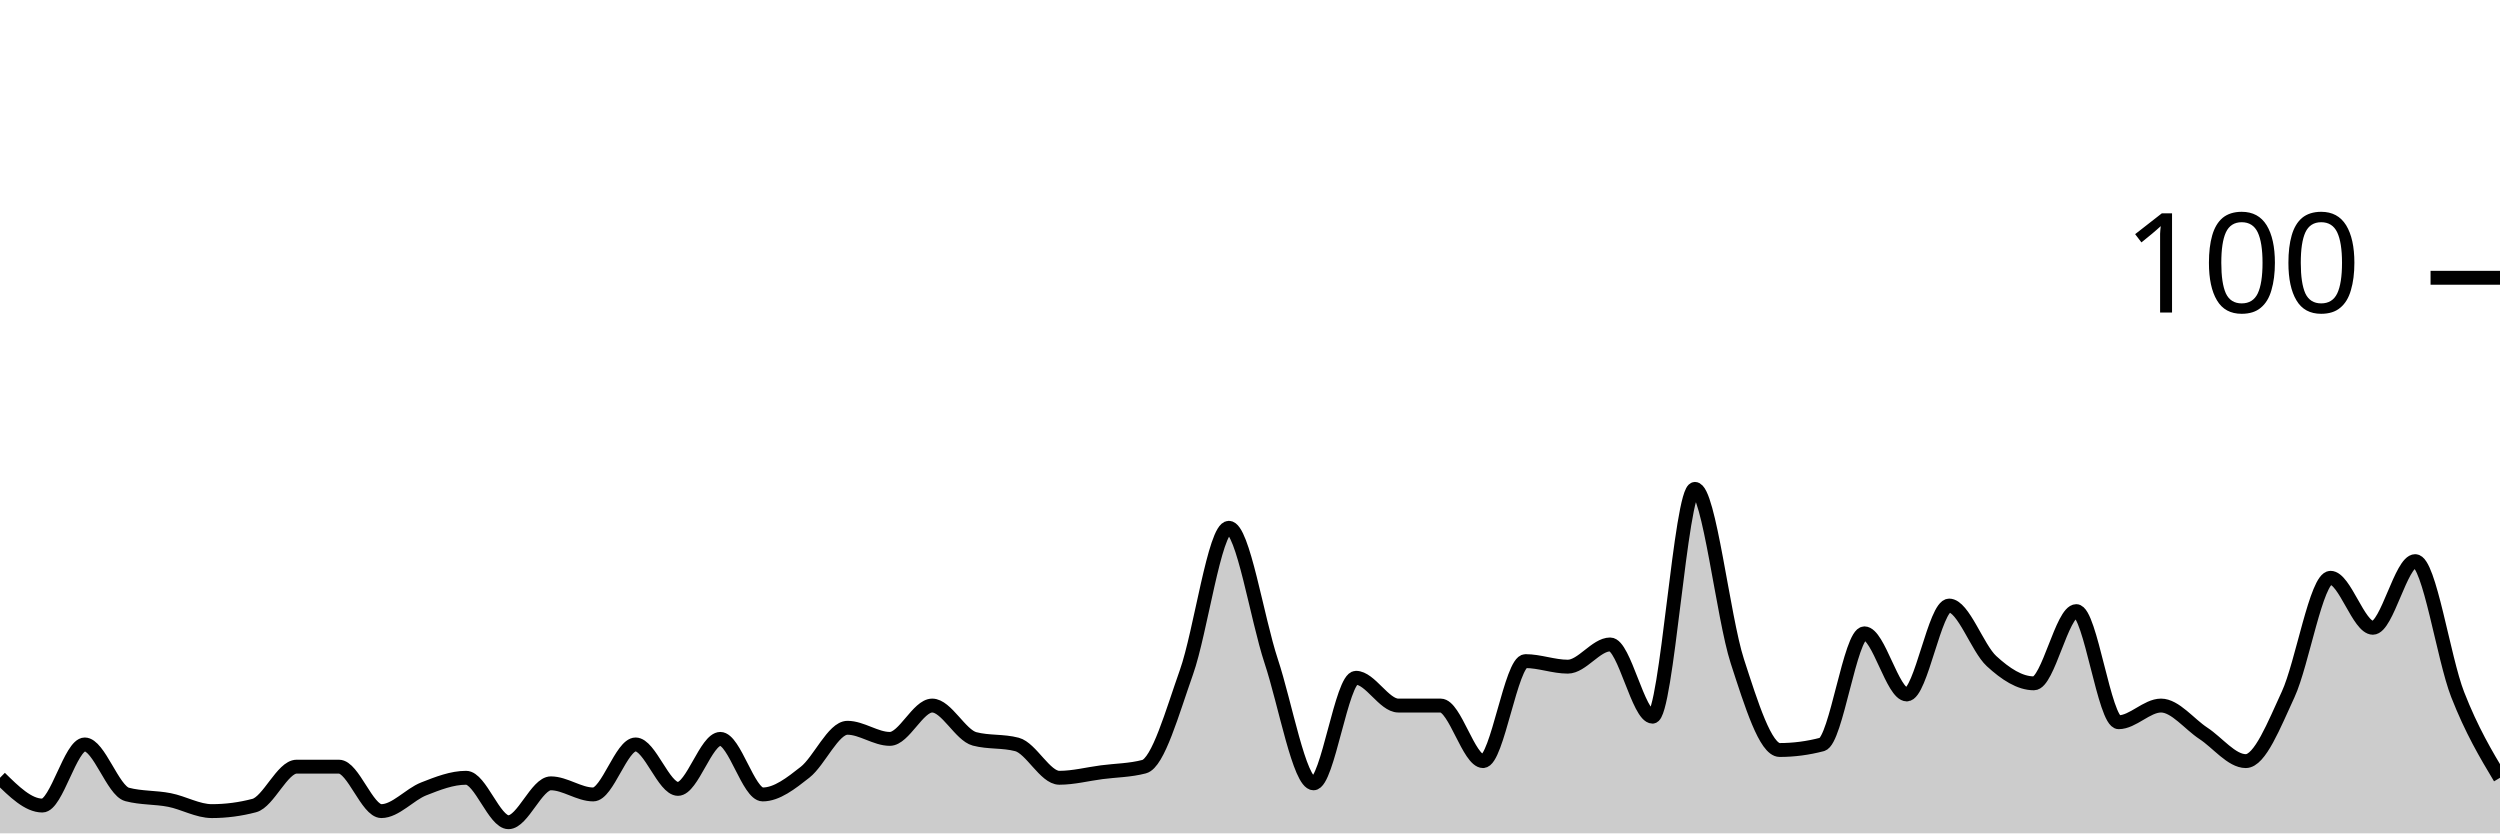
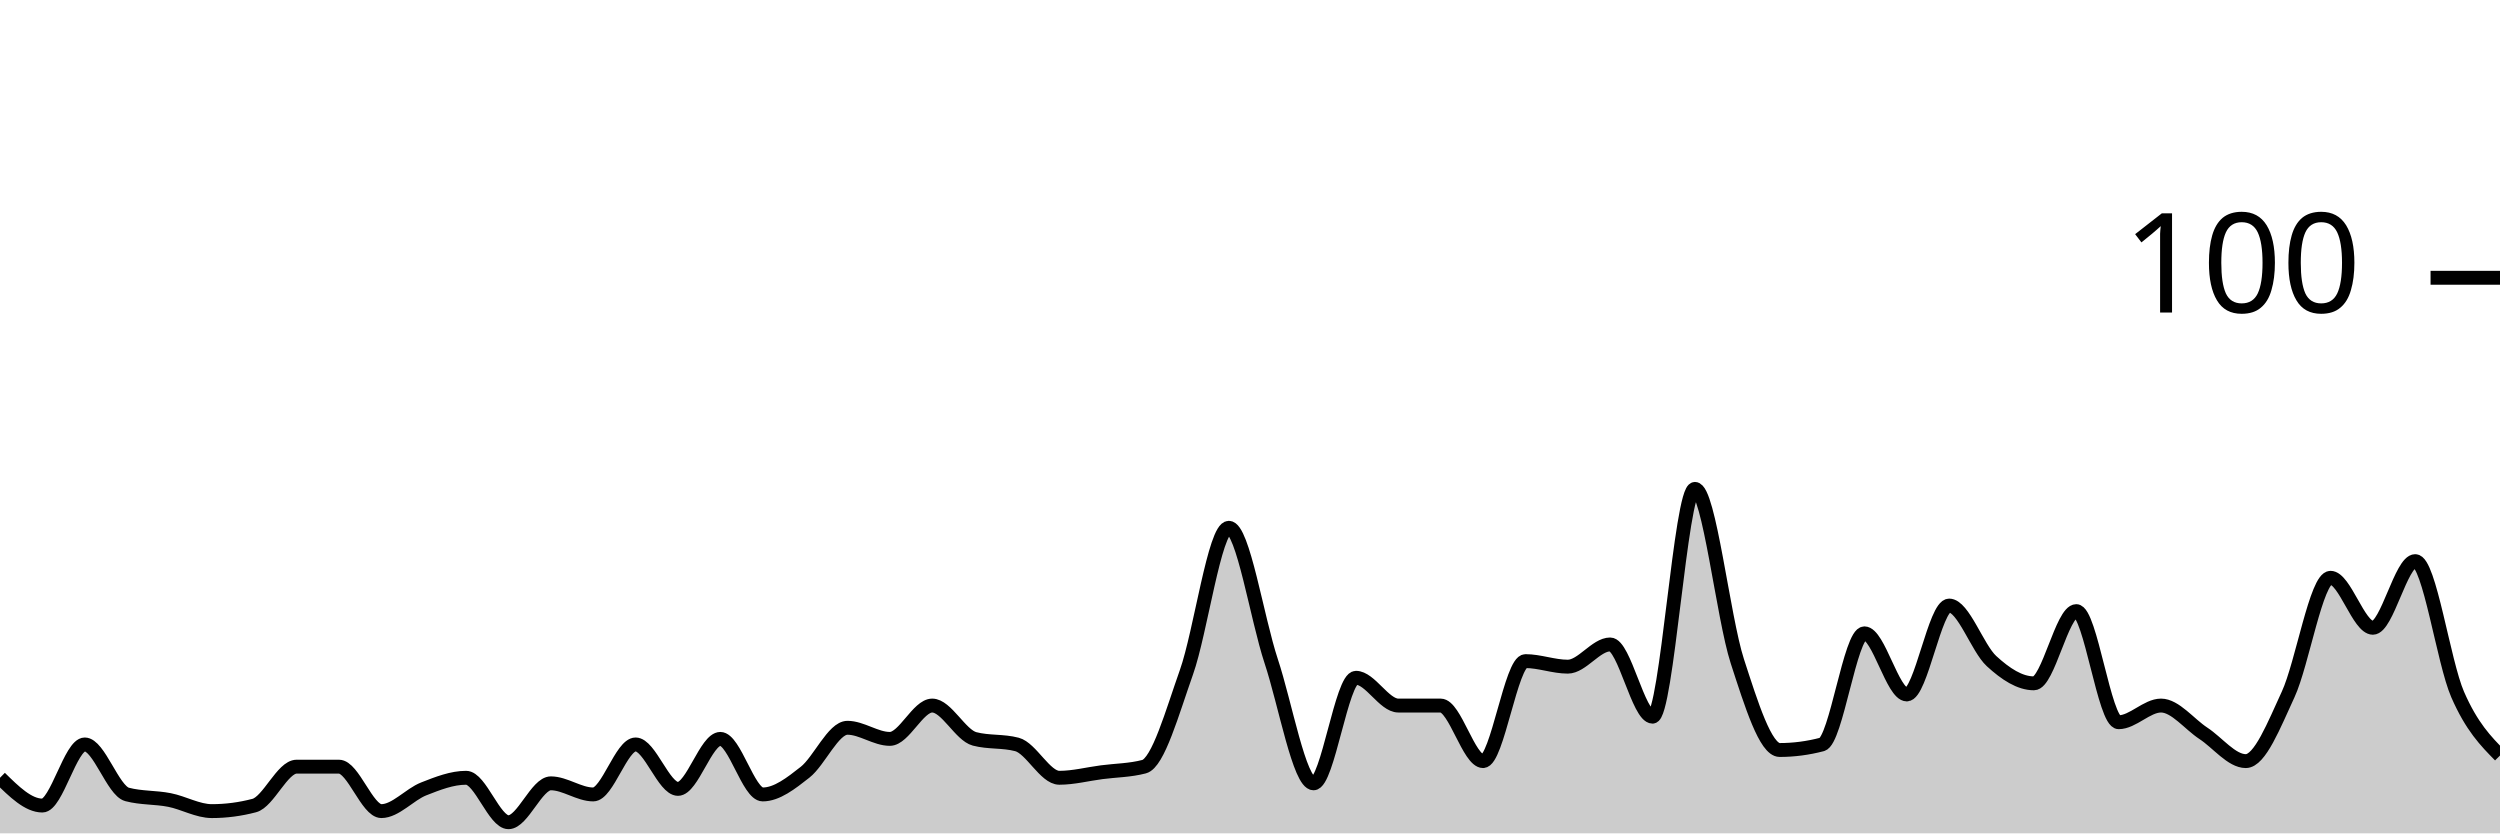
<svg xmlns="http://www.w3.org/2000/svg" viewBox="0 0 180 60">
  <g transform="translate(0,20)">
-     <path class="area" fill="rgba(0, 0, 0, 0.2)" d="M0,36C1.017,37,2.034,38,3.051,38C4.068,38,5.085,33.6,6.102,33.6C7.119,33.6,8.136,36.933,9.153,37.2C10.169,37.467,11.186,37.4,12.203,37.6C13.22,37.8,14.237,38.4,15.254,38.4C16.271,38.4,17.288,38.267,18.305,38C19.322,37.733,20.339,35.2,21.356,35.2C22.373,35.2,23.39,35.2,24.407,35.2C25.424,35.2,26.441,38.4,27.458,38.4C28.475,38.4,29.492,37.2,30.508,36.8C31.525,36.4,32.542,36,33.559,36C34.576,36,35.593,39.2,36.61,39.2C37.627,39.2,38.644,36.4,39.661,36.4C40.678,36.4,41.695,37.2,42.712,37.2C43.729,37.2,44.746,33.6,45.763,33.6C46.78,33.6,47.797,36.8,48.814,36.8C49.831,36.8,50.847,33.2,51.864,33.2C52.881,33.2,53.898,37.2,54.915,37.2C55.932,37.2,56.949,36.4,57.966,35.6C58.983,34.8,60,32.4,61.017,32.4C62.034,32.4,63.051,33.2,64.068,33.2C65.085,33.2,66.102,30.8,67.119,30.8C68.136,30.8,69.153,32.933,70.169,33.2C71.186,33.467,72.203,33.333,73.22,33.6C74.237,33.867,75.254,36,76.271,36C77.288,36,78.305,35.733,79.322,35.6C80.339,35.467,81.356,35.467,82.373,35.2C83.39,34.933,84.407,31.267,85.424,28.4C86.441,25.533,87.458,18,88.475,18C89.492,18,90.508,24.533,91.525,27.6C92.542,30.667,93.559,36.4,94.576,36.4C95.593,36.4,96.61,28.8,97.627,28.8C98.644,28.8,99.661,30.8,100.678,30.8C101.695,30.8,102.712,30.8,103.729,30.8C104.746,30.8,105.763,34.8,106.78,34.8C107.797,34.8,108.814,27.6,109.831,27.6C110.847,27.6,111.864,28,112.881,28C113.898,28,114.915,26.4,115.932,26.4C116.949,26.4,117.966,31.6,118.983,31.6C120,31.6,121.017,15.2,122.034,15.2C123.051,15.2,124.068,24.467,125.085,27.6C126.102,30.733,127.119,34,128.136,34C129.153,34,130.169,33.867,131.186,33.6C132.203,33.333,133.22,25.6,134.237,25.6C135.254,25.6,136.271,30,137.288,30C138.305,30,139.322,23.6,140.339,23.6C141.356,23.6,142.373,26.667,143.39,27.6C144.407,28.533,145.424,29.2,146.441,29.2C147.458,29.2,148.475,24,149.492,24C150.508,24,151.525,32,152.542,32C153.559,32,154.576,30.8,155.593,30.8C156.61,30.8,157.627,32.133,158.644,32.8C159.661,33.467,160.678,34.8,161.695,34.8C162.712,34.8,163.729,32.2,164.746,30C165.763,27.8,166.78,21.6,167.797,21.6C168.814,21.6,169.831,25.2,170.847,25.2C171.864,25.2,172.881,20.4,173.898,20.4C174.915,20.4,175.932,27.4,176.949,30C177.966,32.6,178.983,34.3,180,36L180,40C178.983,40,177.966,40,176.949,40C175.932,40,174.915,40,173.898,40C172.881,40,171.864,40,170.847,40C169.831,40,168.814,40,167.797,40C166.78,40,165.763,40,164.746,40C163.729,40,162.712,40,161.695,40C160.678,40,159.661,40,158.644,40C157.627,40,156.61,40,155.593,40C154.576,40,153.559,40,152.542,40C151.525,40,150.508,40,149.492,40C148.475,40,147.458,40,146.441,40C145.424,40,144.407,40,143.39,40C142.373,40,141.356,40,140.339,40C139.322,40,138.305,40,137.288,40C136.271,40,135.254,40,134.237,40C133.22,40,132.203,40,131.186,40C130.169,40,129.153,40,128.136,40C127.119,40,126.102,40,125.085,40C124.068,40,123.051,40,122.034,40C121.017,40,120,40,118.983,40C117.966,40,116.949,40,115.932,40C114.915,40,113.898,40,112.881,40C111.864,40,110.847,40,109.831,40C108.814,40,107.797,40,106.78,40C105.763,40,104.746,40,103.729,40C102.712,40,101.695,40,100.678,40C99.661,40,98.644,40,97.627,40C96.61,40,95.593,40,94.576,40C93.559,40,92.542,40,91.525,40C90.508,40,89.492,40,88.475,40C87.458,40,86.441,40,85.424,40C84.407,40,83.39,40,82.373,40C81.356,40,80.339,40,79.322,40C78.305,40,77.288,40,76.271,40C75.254,40,74.237,40,73.22,40C72.203,40,71.186,40,70.169,40C69.153,40,68.136,40,67.119,40C66.102,40,65.085,40,64.068,40C63.051,40,62.034,40,61.017,40C60,40,58.983,40,57.966,40C56.949,40,55.932,40,54.915,40C53.898,40,52.881,40,51.864,40C50.847,40,49.831,40,48.814,40C47.797,40,46.78,40,45.763,40C44.746,40,43.729,40,42.712,40C41.695,40,40.678,40,39.661,40C38.644,40,37.627,40,36.61,40C35.593,40,34.576,40,33.559,40C32.542,40,31.525,40,30.508,40C29.492,40,28.475,40,27.458,40C26.441,40,25.424,40,24.407,40C23.39,40,22.373,40,21.356,40C20.339,40,19.322,40,18.305,40C17.288,40,16.271,40,15.254,40C14.237,40,13.22,40,12.203,40C11.186,40,10.169,40,9.153,40C8.136,40,7.119,40,6.102,40C5.085,40,4.068,40,3.051,40C2.034,40,1.017,40,0,40Z" />
-     <path class="line" stroke="black" fill="none" d="M0,36C1.017,37,2.034,38,3.051,38C4.068,38,5.085,33.6,6.102,33.6C7.119,33.6,8.136,36.933,9.153,37.2C10.169,37.467,11.186,37.4,12.203,37.6C13.22,37.8,14.237,38.4,15.254,38.4C16.271,38.4,17.288,38.267,18.305,38C19.322,37.733,20.339,35.2,21.356,35.2C22.373,35.2,23.39,35.2,24.407,35.2C25.424,35.2,26.441,38.4,27.458,38.4C28.475,38.4,29.492,37.2,30.508,36.8C31.525,36.4,32.542,36,33.559,36C34.576,36,35.593,39.2,36.61,39.2C37.627,39.2,38.644,36.4,39.661,36.4C40.678,36.4,41.695,37.2,42.712,37.2C43.729,37.2,44.746,33.6,45.763,33.6C46.78,33.6,47.797,36.8,48.814,36.8C49.831,36.8,50.847,33.2,51.864,33.2C52.881,33.2,53.898,37.2,54.915,37.2C55.932,37.2,56.949,36.4,57.966,35.6C58.983,34.8,60,32.4,61.017,32.4C62.034,32.4,63.051,33.2,64.068,33.2C65.085,33.2,66.102,30.8,67.119,30.8C68.136,30.8,69.153,32.933,70.169,33.2C71.186,33.467,72.203,33.333,73.22,33.6C74.237,33.867,75.254,36,76.271,36C77.288,36,78.305,35.733,79.322,35.6C80.339,35.467,81.356,35.467,82.373,35.2C83.39,34.933,84.407,31.267,85.424,28.4C86.441,25.533,87.458,18,88.475,18C89.492,18,90.508,24.533,91.525,27.6C92.542,30.667,93.559,36.4,94.576,36.4C95.593,36.4,96.61,28.8,97.627,28.8C98.644,28.8,99.661,30.8,100.678,30.8C101.695,30.8,102.712,30.8,103.729,30.8C104.746,30.8,105.763,34.8,106.78,34.8C107.797,34.8,108.814,27.6,109.831,27.6C110.847,27.6,111.864,28,112.881,28C113.898,28,114.915,26.4,115.932,26.4C116.949,26.4,117.966,31.6,118.983,31.6C120,31.6,121.017,15.2,122.034,15.2C123.051,15.2,124.068,24.467,125.085,27.6C126.102,30.733,127.119,34,128.136,34C129.153,34,130.169,33.867,131.186,33.6C132.203,33.333,133.22,25.6,134.237,25.6C135.254,25.6,136.271,30,137.288,30C138.305,30,139.322,23.6,140.339,23.6C141.356,23.6,142.373,26.667,143.39,27.6C144.407,28.533,145.424,29.2,146.441,29.2C147.458,29.2,148.475,24,149.492,24C150.508,24,151.525,32,152.542,32C153.559,32,154.576,30.8,155.593,30.8C156.61,30.8,157.627,32.133,158.644,32.8C159.661,33.467,160.678,34.8,161.695,34.8C162.712,34.8,163.729,32.2,164.746,30C165.763,27.8,166.78,21.6,167.797,21.6C168.814,21.6,169.831,25.2,170.847,25.2C171.864,25.2,172.881,20.4,173.898,20.4C174.915,20.4,175.932,27.4,176.949,30C177.966,32.6,178.983,34.3,180,36" />
+     <path class="area" fill="rgba(0, 0, 0, 0.2)" d="M0,36C1.017,37,2.034,38,3.051,38C4.068,38,5.085,33.6,6.102,33.6C7.119,33.6,8.136,36.933,9.153,37.2C10.169,37.467,11.186,37.4,12.203,37.6C13.22,37.8,14.237,38.4,15.254,38.4C16.271,38.4,17.288,38.267,18.305,38C19.322,37.733,20.339,35.2,21.356,35.2C22.373,35.2,23.39,35.2,24.407,35.2C25.424,35.2,26.441,38.4,27.458,38.4C28.475,38.4,29.492,37.2,30.508,36.8C31.525,36.4,32.542,36,33.559,36C34.576,36,35.593,39.2,36.61,39.2C37.627,39.2,38.644,36.4,39.661,36.4C40.678,36.4,41.695,37.2,42.712,37.2C43.729,37.2,44.746,33.6,45.763,33.6C46.78,33.6,47.797,36.8,48.814,36.8C49.831,36.8,50.847,33.2,51.864,33.2C52.881,33.2,53.898,37.2,54.915,37.2C55.932,37.2,56.949,36.4,57.966,35.6C58.983,34.8,60,32.4,61.017,32.4C62.034,32.4,63.051,33.2,64.068,33.2C65.085,33.2,66.102,30.8,67.119,30.8C68.136,30.8,69.153,32.933,70.169,33.2C71.186,33.467,72.203,33.333,73.22,33.6C74.237,33.867,75.254,36,76.271,36C77.288,36,78.305,35.733,79.322,35.6C80.339,35.467,81.356,35.467,82.373,35.2C83.39,34.933,84.407,31.267,85.424,28.4C86.441,25.533,87.458,18,88.475,18C89.492,18,90.508,24.533,91.525,27.6C92.542,30.667,93.559,36.4,94.576,36.4C95.593,36.4,96.61,28.8,97.627,28.8C98.644,28.8,99.661,30.8,100.678,30.8C101.695,30.8,102.712,30.8,103.729,30.8C104.746,30.8,105.763,34.8,106.78,34.8C107.797,34.8,108.814,27.6,109.831,27.6C110.847,27.6,111.864,28,112.881,28C113.898,28,114.915,26.4,115.932,26.4C116.949,26.4,117.966,31.6,118.983,31.6C120,31.6,121.017,15.2,122.034,15.2C123.051,15.2,124.068,24.467,125.085,27.6C126.102,30.733,127.119,34,128.136,34C129.153,34,130.169,33.867,131.186,33.6C132.203,33.333,133.22,25.6,134.237,25.6C135.254,25.6,136.271,30,137.288,30C138.305,30,139.322,23.6,140.339,23.6C141.356,23.6,142.373,26.667,143.39,27.6C144.407,28.533,145.424,29.2,146.441,29.2C147.458,29.2,148.475,24,149.492,24C150.508,24,151.525,32,152.542,32C153.559,32,154.576,30.8,155.593,30.8C156.61,30.8,157.627,32.133,158.644,32.8C159.661,33.467,160.678,34.8,161.695,34.8C162.712,34.8,163.729,32.2,164.746,30C165.763,27.8,166.78,21.6,167.797,21.6C168.814,21.6,169.831,25.2,170.847,25.2C171.864,25.2,172.881,20.4,173.898,20.4C174.915,20.4,175.932,27.667,176.949,30C177.966,32.333,178.983,33.367,180,34.4L180,40C178.983,40,177.966,40,176.949,40C175.932,40,174.915,40,173.898,40C172.881,40,171.864,40,170.847,40C169.831,40,168.814,40,167.797,40C166.78,40,165.763,40,164.746,40C163.729,40,162.712,40,161.695,40C160.678,40,159.661,40,158.644,40C157.627,40,156.61,40,155.593,40C154.576,40,153.559,40,152.542,40C151.525,40,150.508,40,149.492,40C148.475,40,147.458,40,146.441,40C145.424,40,144.407,40,143.39,40C142.373,40,141.356,40,140.339,40C139.322,40,138.305,40,137.288,40C136.271,40,135.254,40,134.237,40C133.22,40,132.203,40,131.186,40C130.169,40,129.153,40,128.136,40C127.119,40,126.102,40,125.085,40C124.068,40,123.051,40,122.034,40C121.017,40,120,40,118.983,40C117.966,40,116.949,40,115.932,40C114.915,40,113.898,40,112.881,40C111.864,40,110.847,40,109.831,40C108.814,40,107.797,40,106.78,40C105.763,40,104.746,40,103.729,40C102.712,40,101.695,40,100.678,40C99.661,40,98.644,40,97.627,40C96.61,40,95.593,40,94.576,40C93.559,40,92.542,40,91.525,40C90.508,40,89.492,40,88.475,40C87.458,40,86.441,40,85.424,40C84.407,40,83.39,40,82.373,40C81.356,40,80.339,40,79.322,40C78.305,40,77.288,40,76.271,40C75.254,40,74.237,40,73.22,40C72.203,40,71.186,40,70.169,40C69.153,40,68.136,40,67.119,40C66.102,40,65.085,40,64.068,40C63.051,40,62.034,40,61.017,40C60,40,58.983,40,57.966,40C56.949,40,55.932,40,54.915,40C53.898,40,52.881,40,51.864,40C50.847,40,49.831,40,48.814,40C47.797,40,46.78,40,45.763,40C44.746,40,43.729,40,42.712,40C41.695,40,40.678,40,39.661,40C38.644,40,37.627,40,36.61,40C35.593,40,34.576,40,33.559,40C32.542,40,31.525,40,30.508,40C29.492,40,28.475,40,27.458,40C26.441,40,25.424,40,24.407,40C23.39,40,22.373,40,21.356,40C20.339,40,19.322,40,18.305,40C17.288,40,16.271,40,15.254,40C14.237,40,13.22,40,12.203,40C11.186,40,10.169,40,9.153,40C8.136,40,7.119,40,6.102,40C5.085,40,4.068,40,3.051,40C2.034,40,1.017,40,0,40Z" />
+     <path class="line" stroke="black" fill="none" d="M0,36C1.017,37,2.034,38,3.051,38C4.068,38,5.085,33.6,6.102,33.6C7.119,33.6,8.136,36.933,9.153,37.2C10.169,37.467,11.186,37.4,12.203,37.6C13.22,37.8,14.237,38.4,15.254,38.4C16.271,38.4,17.288,38.267,18.305,38C19.322,37.733,20.339,35.2,21.356,35.2C22.373,35.2,23.39,35.2,24.407,35.2C25.424,35.2,26.441,38.4,27.458,38.4C28.475,38.4,29.492,37.2,30.508,36.8C31.525,36.4,32.542,36,33.559,36C34.576,36,35.593,39.2,36.61,39.2C37.627,39.2,38.644,36.4,39.661,36.4C40.678,36.4,41.695,37.2,42.712,37.2C43.729,37.2,44.746,33.6,45.763,33.6C46.78,33.6,47.797,36.8,48.814,36.8C49.831,36.8,50.847,33.2,51.864,33.2C52.881,33.2,53.898,37.2,54.915,37.2C55.932,37.2,56.949,36.4,57.966,35.6C58.983,34.8,60,32.4,61.017,32.4C62.034,32.4,63.051,33.2,64.068,33.2C65.085,33.2,66.102,30.8,67.119,30.8C68.136,30.8,69.153,32.933,70.169,33.2C71.186,33.467,72.203,33.333,73.22,33.6C74.237,33.867,75.254,36,76.271,36C77.288,36,78.305,35.733,79.322,35.6C80.339,35.467,81.356,35.467,82.373,35.2C83.39,34.933,84.407,31.267,85.424,28.4C86.441,25.533,87.458,18,88.475,18C89.492,18,90.508,24.533,91.525,27.6C92.542,30.667,93.559,36.4,94.576,36.4C95.593,36.4,96.61,28.8,97.627,28.8C98.644,28.8,99.661,30.8,100.678,30.8C101.695,30.8,102.712,30.8,103.729,30.8C104.746,30.8,105.763,34.8,106.78,34.8C107.797,34.8,108.814,27.6,109.831,27.6C110.847,27.6,111.864,28,112.881,28C113.898,28,114.915,26.4,115.932,26.4C116.949,26.4,117.966,31.6,118.983,31.6C120,31.6,121.017,15.2,122.034,15.2C123.051,15.2,124.068,24.467,125.085,27.6C126.102,30.733,127.119,34,128.136,34C129.153,34,130.169,33.867,131.186,33.6C132.203,33.333,133.22,25.6,134.237,25.6C135.254,25.6,136.271,30,137.288,30C138.305,30,139.322,23.6,140.339,23.6C141.356,23.6,142.373,26.667,143.39,27.6C144.407,28.533,145.424,29.2,146.441,29.2C147.458,29.2,148.475,24,149.492,24C150.508,24,151.525,32,152.542,32C153.559,32,154.576,30.8,155.593,30.8C156.61,30.8,157.627,32.133,158.644,32.8C159.661,33.467,160.678,34.8,161.695,34.8C162.712,34.8,163.729,32.2,164.746,30C165.763,27.8,166.78,21.6,167.797,21.6C168.814,21.6,169.831,25.2,170.847,25.2C171.864,25.2,172.881,20.4,173.898,20.4C174.915,20.4,175.932,27.667,176.949,30C177.966,32.333,178.983,33.367,180,34.4" />
    <path class="axis-ceiling" stroke-width="1" stroke="black" fill="none" d="M175,0L180,0" />
    <text class="axis-ceiling-label" font-family="sans-serif" text-anchor="end" font-size="10px" x="170" y="2.5">100</text>
  </g>
</svg>
